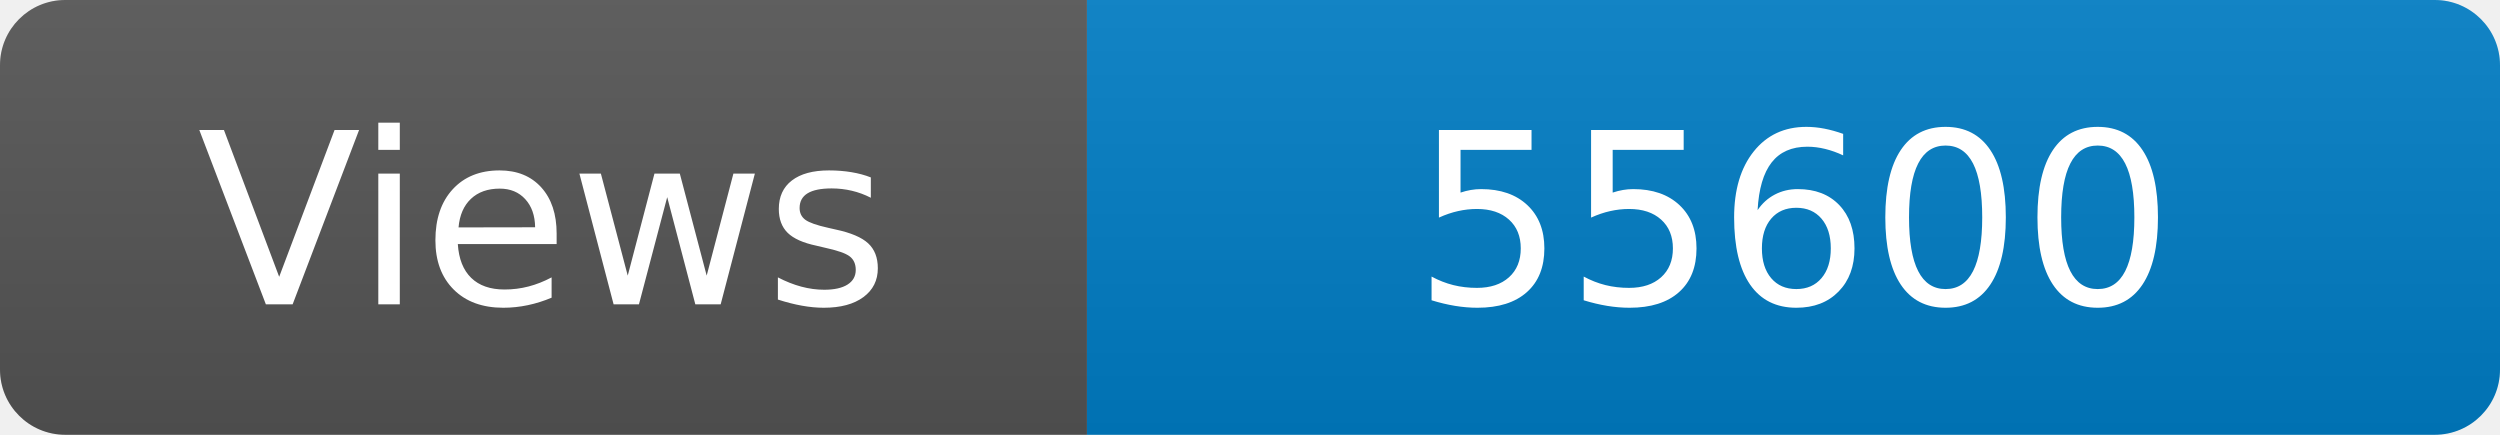
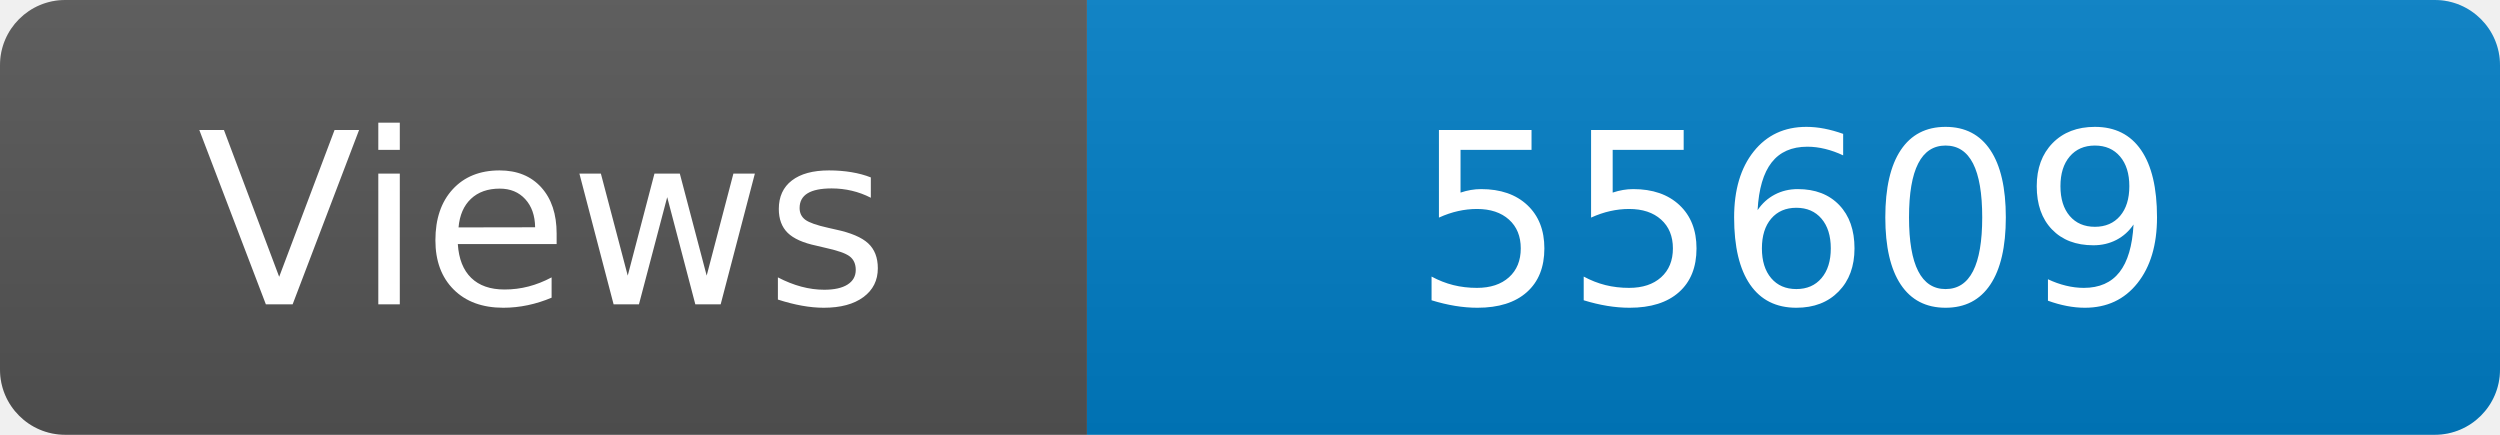
<svg xmlns="http://www.w3.org/2000/svg" width="115" height="20" role="img" aria-label="Maintained?: yes">
  <linearGradient id="s" x2="0" y2="100%">
    <stop offset="0" stop-color="#bbb" stop-opacity=".1" />
    <stop offset="1" stop-opacity=".1" />
  </linearGradient>
  <clipPath id="r">
    <rect width="115" height="20" rx="3" fill="#fff" />
  </clipPath>
  <g clip-path="url(#r)">
    <rect width="50" height="20" fill="#555" />
    <rect x="50" width="160" height="20" fill="#007ec6" />
    <rect width="115" height="20" fill="url(#s)" />
  </g>
  <g fill="#fff" text-anchor="middle" font-family="Verdana,Geneva,DejaVu Sans,sans-serif" font-size="110">
    <text x="250" y="140" transform="scale(.1)" fill="#fff">Views</text>
-     <text x="825" y="140" transform="scale(.1)" fill="#fff">55600</text>
+     <text x="825" y="140" transform="scale(.1)" fill="#fff">55609</text>
  </g>
</svg>
